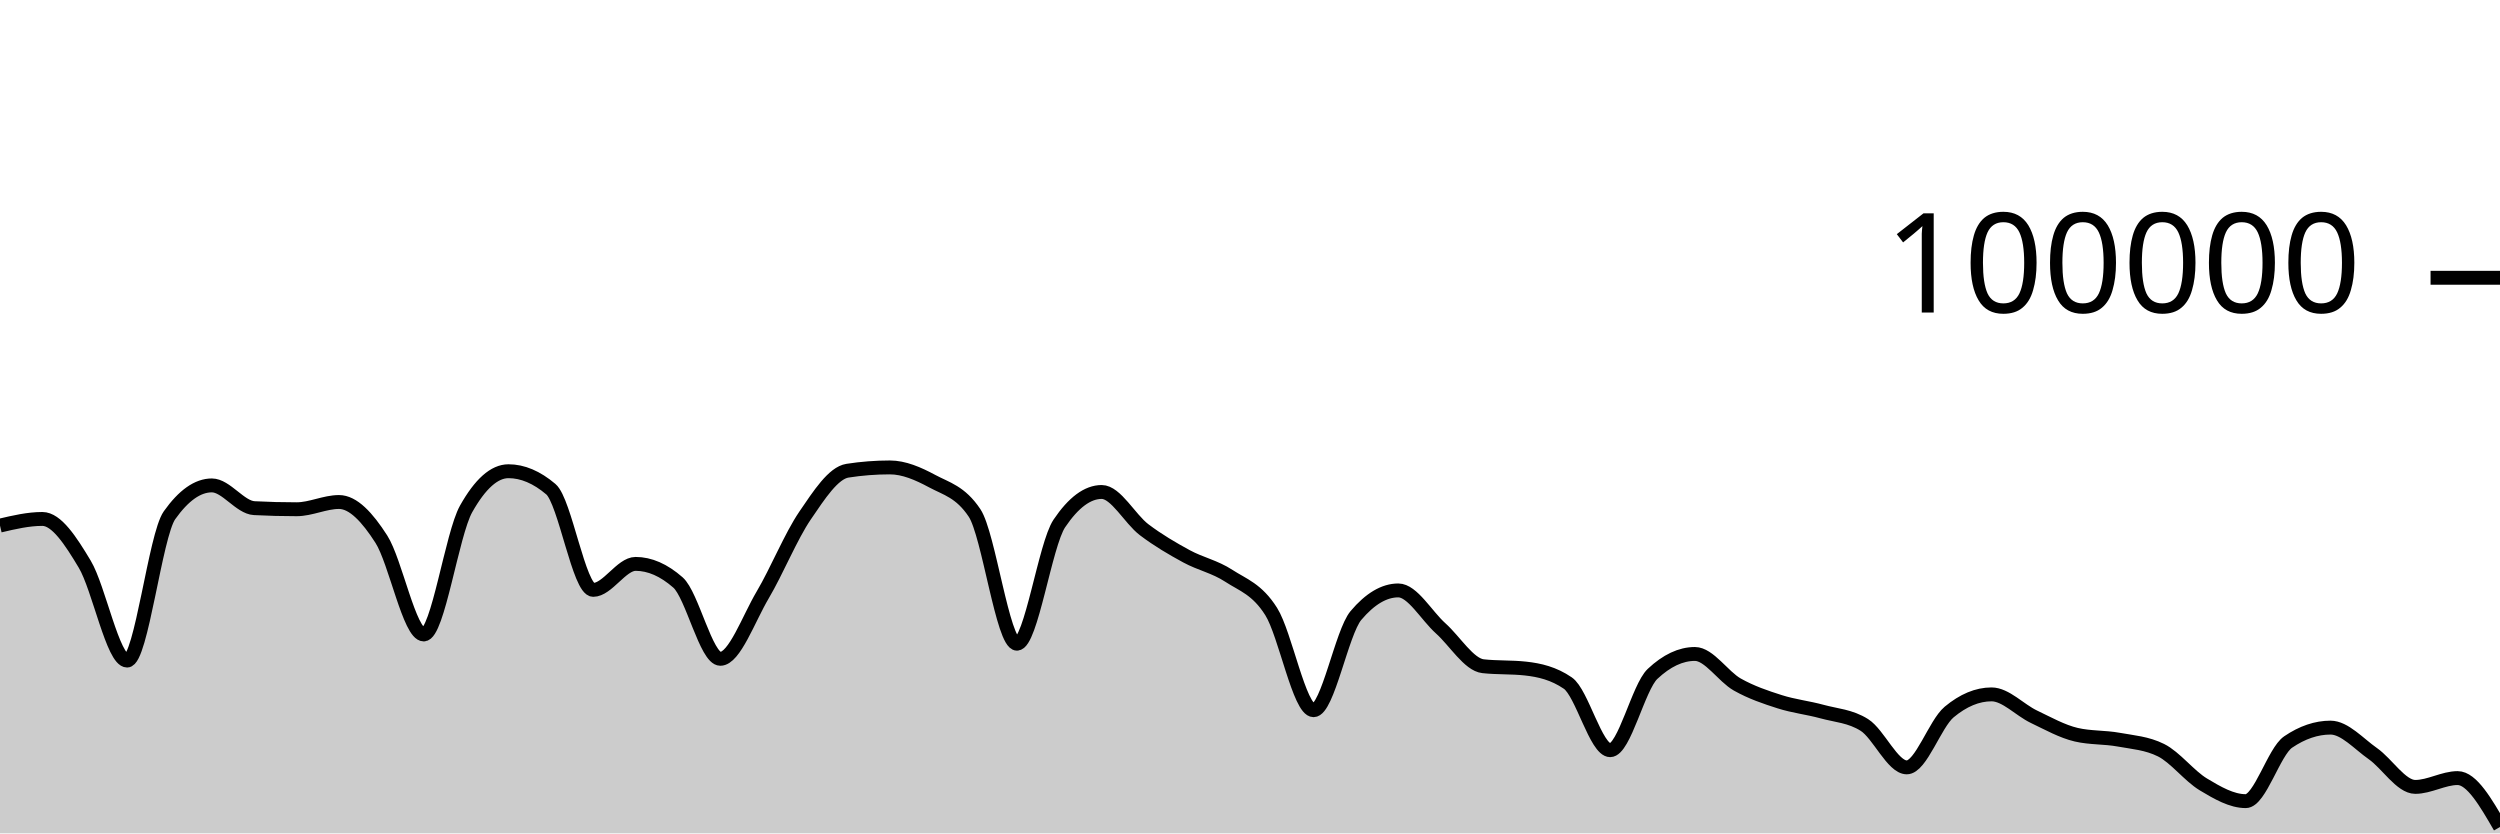
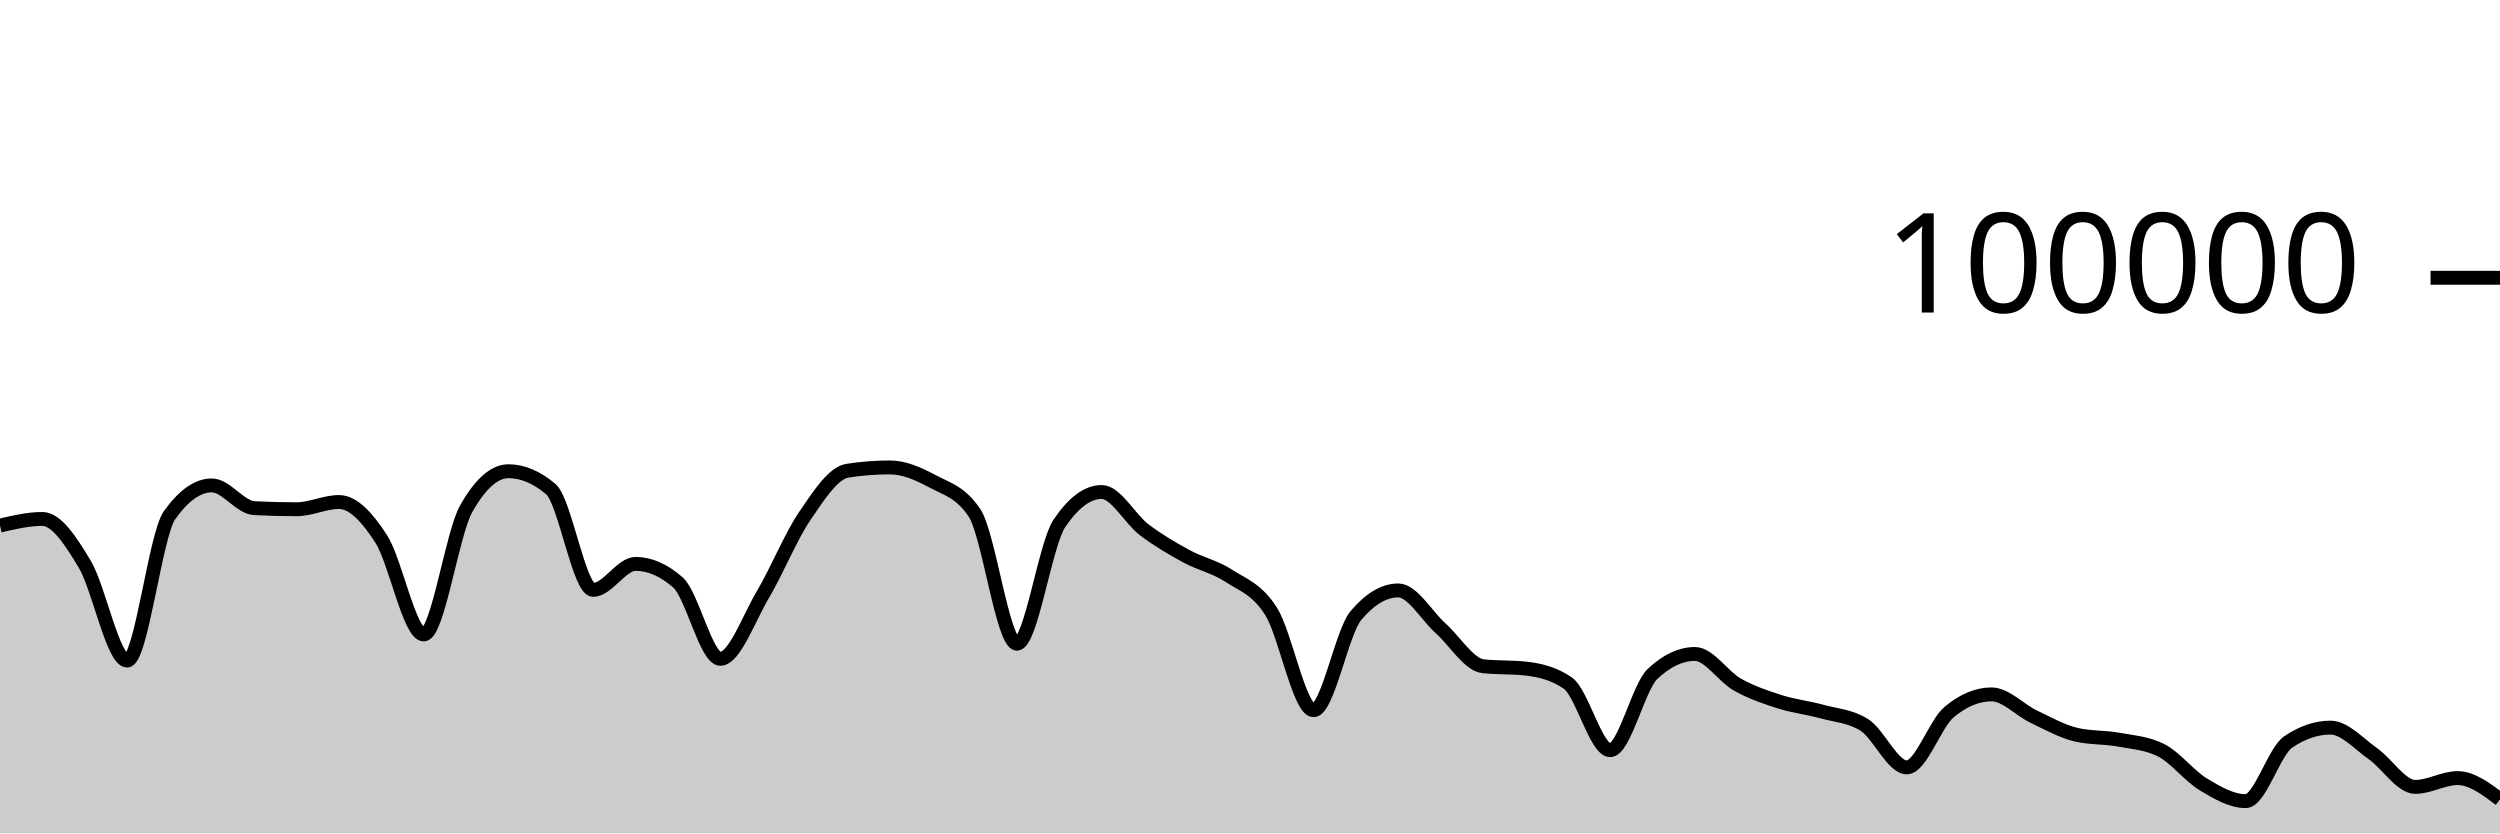
<svg xmlns="http://www.w3.org/2000/svg" viewBox="0 0 180 60">
  <g transform="translate(0,20)">
-     <path class="area" fill="rgba(0, 0, 0, 0.2)" d="M0,17.842C1.017,17.603,2.034,17.364,3.051,17.364C4.068,17.364,5.085,18.924,6.102,20.623C7.119,22.323,8.136,27.562,9.153,27.562C10.169,27.562,11.186,18.534,12.203,17.1C13.22,15.666,14.237,14.949,15.254,14.949C16.271,14.949,17.288,16.535,18.305,16.587C19.322,16.64,20.339,16.666,21.356,16.666C22.373,16.666,23.39,16.144,24.407,16.144C25.424,16.144,26.441,17.233,27.458,18.822C28.475,20.412,29.492,25.682,30.508,25.682C31.525,25.682,32.542,18.452,33.559,16.642C34.576,14.833,35.593,13.928,36.61,13.928C37.627,13.928,38.644,14.359,39.661,15.221C40.678,16.083,41.695,22.471,42.712,22.471C43.729,22.471,44.746,20.6,45.763,20.6C46.78,20.6,47.797,21.046,48.814,21.938C49.831,22.831,50.847,27.435,51.864,27.435C52.881,27.435,53.898,24.552,54.915,22.833C55.932,21.113,56.949,18.607,57.966,17.117C58.983,15.626,60,14.049,61.017,13.891C62.034,13.733,63.051,13.654,64.068,13.654C65.085,13.654,66.102,14.097,67.119,14.643C68.136,15.19,69.153,15.407,70.169,16.933C71.186,18.46,72.203,26.347,73.22,26.347C74.237,26.347,75.254,19.202,76.271,17.69C77.288,16.178,78.305,15.422,79.322,15.422C80.339,15.422,81.356,17.364,82.373,18.136C83.39,18.907,84.407,19.498,85.424,20.052C86.441,20.605,87.458,20.795,88.475,21.458C89.492,22.121,90.508,22.416,91.525,24.029C92.542,25.642,93.559,31.136,94.576,31.136C95.593,31.136,96.61,25.52,97.627,24.316C98.644,23.112,99.661,22.51,100.678,22.51C101.695,22.51,102.712,24.332,103.729,25.242C104.746,26.152,105.763,27.857,106.78,27.968C107.797,28.079,108.814,28.024,109.831,28.135C110.847,28.246,111.864,28.483,112.881,29.18C113.898,29.876,114.915,34.014,115.932,34.014C116.949,34.014,117.966,29.478,118.983,28.521C120,27.564,121.017,27.085,122.034,27.085C123.051,27.085,124.068,28.712,125.085,29.286C126.102,29.859,127.119,30.2,128.136,30.524C129.153,30.849,130.169,30.955,131.186,31.234C132.203,31.513,133.22,31.555,134.237,32.198C135.254,32.841,136.271,35.251,137.288,35.251C138.305,35.251,139.322,32.113,140.339,31.266C141.356,30.419,142.373,29.995,143.39,29.995C144.407,29.995,145.424,31.12,146.441,31.604C147.458,32.089,148.475,32.663,149.492,32.9C150.508,33.136,151.525,33.069,152.542,33.255C153.559,33.44,154.576,33.507,155.593,34.013C156.61,34.518,157.627,35.868,158.644,36.479C159.661,37.091,160.678,37.682,161.695,37.682C162.712,37.682,163.729,34.114,164.746,33.424C165.763,32.733,166.78,32.388,167.797,32.388C168.814,32.388,169.831,33.552,170.847,34.263C171.864,34.975,172.881,36.657,173.898,36.657C174.915,36.657,175.932,36.022,176.949,36.022C177.966,36.022,178.983,37.782,180,39.542L180,40C178.983,40,177.966,40,176.949,40C175.932,40,174.915,40,173.898,40C172.881,40,171.864,40,170.847,40C169.831,40,168.814,40,167.797,40C166.78,40,165.763,40,164.746,40C163.729,40,162.712,40,161.695,40C160.678,40,159.661,40,158.644,40C157.627,40,156.61,40,155.593,40C154.576,40,153.559,40,152.542,40C151.525,40,150.508,40,149.492,40C148.475,40,147.458,40,146.441,40C145.424,40,144.407,40,143.39,40C142.373,40,141.356,40,140.339,40C139.322,40,138.305,40,137.288,40C136.271,40,135.254,40,134.237,40C133.22,40,132.203,40,131.186,40C130.169,40,129.153,40,128.136,40C127.119,40,126.102,40,125.085,40C124.068,40,123.051,40,122.034,40C121.017,40,120,40,118.983,40C117.966,40,116.949,40,115.932,40C114.915,40,113.898,40,112.881,40C111.864,40,110.847,40,109.831,40C108.814,40,107.797,40,106.78,40C105.763,40,104.746,40,103.729,40C102.712,40,101.695,40,100.678,40C99.661,40,98.644,40,97.627,40C96.61,40,95.593,40,94.576,40C93.559,40,92.542,40,91.525,40C90.508,40,89.492,40,88.475,40C87.458,40,86.441,40,85.424,40C84.407,40,83.39,40,82.373,40C81.356,40,80.339,40,79.322,40C78.305,40,77.288,40,76.271,40C75.254,40,74.237,40,73.22,40C72.203,40,71.186,40,70.169,40C69.153,40,68.136,40,67.119,40C66.102,40,65.085,40,64.068,40C63.051,40,62.034,40,61.017,40C60,40,58.983,40,57.966,40C56.949,40,55.932,40,54.915,40C53.898,40,52.881,40,51.864,40C50.847,40,49.831,40,48.814,40C47.797,40,46.78,40,45.763,40C44.746,40,43.729,40,42.712,40C41.695,40,40.678,40,39.661,40C38.644,40,37.627,40,36.61,40C35.593,40,34.576,40,33.559,40C32.542,40,31.525,40,30.508,40C29.492,40,28.475,40,27.458,40C26.441,40,25.424,40,24.407,40C23.39,40,22.373,40,21.356,40C20.339,40,19.322,40,18.305,40C17.288,40,16.271,40,15.254,40C14.237,40,13.22,40,12.203,40C11.186,40,10.169,40,9.153,40C8.136,40,7.119,40,6.102,40C5.085,40,4.068,40,3.051,40C2.034,40,1.017,40,0,40Z" />
-     <path class="line" stroke="black" fill="none" d="M0,17.842C1.017,17.603,2.034,17.364,3.051,17.364C4.068,17.364,5.085,18.924,6.102,20.623C7.119,22.323,8.136,27.562,9.153,27.562C10.169,27.562,11.186,18.534,12.203,17.1C13.22,15.666,14.237,14.949,15.254,14.949C16.271,14.949,17.288,16.535,18.305,16.587C19.322,16.64,20.339,16.666,21.356,16.666C22.373,16.666,23.39,16.144,24.407,16.144C25.424,16.144,26.441,17.233,27.458,18.822C28.475,20.412,29.492,25.682,30.508,25.682C31.525,25.682,32.542,18.452,33.559,16.642C34.576,14.833,35.593,13.928,36.61,13.928C37.627,13.928,38.644,14.359,39.661,15.221C40.678,16.083,41.695,22.471,42.712,22.471C43.729,22.471,44.746,20.6,45.763,20.6C46.78,20.6,47.797,21.046,48.814,21.938C49.831,22.831,50.847,27.435,51.864,27.435C52.881,27.435,53.898,24.552,54.915,22.833C55.932,21.113,56.949,18.607,57.966,17.117C58.983,15.626,60,14.049,61.017,13.891C62.034,13.733,63.051,13.654,64.068,13.654C65.085,13.654,66.102,14.097,67.119,14.643C68.136,15.19,69.153,15.407,70.169,16.933C71.186,18.46,72.203,26.347,73.22,26.347C74.237,26.347,75.254,19.202,76.271,17.69C77.288,16.178,78.305,15.422,79.322,15.422C80.339,15.422,81.356,17.364,82.373,18.136C83.39,18.907,84.407,19.498,85.424,20.052C86.441,20.605,87.458,20.795,88.475,21.458C89.492,22.121,90.508,22.416,91.525,24.029C92.542,25.642,93.559,31.136,94.576,31.136C95.593,31.136,96.61,25.52,97.627,24.316C98.644,23.112,99.661,22.51,100.678,22.51C101.695,22.51,102.712,24.332,103.729,25.242C104.746,26.152,105.763,27.857,106.78,27.968C107.797,28.079,108.814,28.024,109.831,28.135C110.847,28.246,111.864,28.483,112.881,29.18C113.898,29.876,114.915,34.014,115.932,34.014C116.949,34.014,117.966,29.478,118.983,28.521C120,27.564,121.017,27.085,122.034,27.085C123.051,27.085,124.068,28.712,125.085,29.286C126.102,29.859,127.119,30.2,128.136,30.524C129.153,30.849,130.169,30.955,131.186,31.234C132.203,31.513,133.22,31.555,134.237,32.198C135.254,32.841,136.271,35.251,137.288,35.251C138.305,35.251,139.322,32.113,140.339,31.266C141.356,30.419,142.373,29.995,143.39,29.995C144.407,29.995,145.424,31.12,146.441,31.604C147.458,32.089,148.475,32.663,149.492,32.9C150.508,33.136,151.525,33.069,152.542,33.255C153.559,33.44,154.576,33.507,155.593,34.013C156.61,34.518,157.627,35.868,158.644,36.479C159.661,37.091,160.678,37.682,161.695,37.682C162.712,37.682,163.729,34.114,164.746,33.424C165.763,32.733,166.78,32.388,167.797,32.388C168.814,32.388,169.831,33.552,170.847,34.263C171.864,34.975,172.881,36.657,173.898,36.657C174.915,36.657,175.932,36.022,176.949,36.022C177.966,36.022,178.983,37.782,180,39.542" />
+     <path class="area" fill="rgba(0, 0, 0, 0.2)" d="M0,17.842C1.017,17.603,2.034,17.364,3.051,17.364C4.068,17.364,5.085,18.924,6.102,20.623C7.119,22.323,8.136,27.562,9.153,27.562C10.169,27.562,11.186,18.534,12.203,17.1C13.22,15.666,14.237,14.949,15.254,14.949C16.271,14.949,17.288,16.535,18.305,16.587C19.322,16.64,20.339,16.666,21.356,16.666C22.373,16.666,23.39,16.144,24.407,16.144C25.424,16.144,26.441,17.233,27.458,18.822C28.475,20.412,29.492,25.682,30.508,25.682C31.525,25.682,32.542,18.452,33.559,16.642C34.576,14.833,35.593,13.928,36.61,13.928C37.627,13.928,38.644,14.359,39.661,15.221C40.678,16.083,41.695,22.471,42.712,22.471C43.729,22.471,44.746,20.6,45.763,20.6C46.78,20.6,47.797,21.046,48.814,21.938C49.831,22.831,50.847,27.435,51.864,27.435C52.881,27.435,53.898,24.552,54.915,22.833C55.932,21.113,56.949,18.607,57.966,17.117C58.983,15.626,60,14.049,61.017,13.891C62.034,13.733,63.051,13.654,64.068,13.654C65.085,13.654,66.102,14.097,67.119,14.643C68.136,15.19,69.153,15.407,70.169,16.933C71.186,18.46,72.203,26.347,73.22,26.347C74.237,26.347,75.254,19.202,76.271,17.69C77.288,16.178,78.305,15.422,79.322,15.422C80.339,15.422,81.356,17.364,82.373,18.136C83.39,18.907,84.407,19.498,85.424,20.052C86.441,20.605,87.458,20.795,88.475,21.458C89.492,22.121,90.508,22.416,91.525,24.029C92.542,25.642,93.559,31.136,94.576,31.136C95.593,31.136,96.61,25.52,97.627,24.316C98.644,23.112,99.661,22.51,100.678,22.51C101.695,22.51,102.712,24.332,103.729,25.242C104.746,26.152,105.763,27.857,106.78,27.968C107.797,28.079,108.814,28.024,109.831,28.135C110.847,28.246,111.864,28.483,112.881,29.18C113.898,29.876,114.915,34.014,115.932,34.014C116.949,34.014,117.966,29.478,118.983,28.521C120,27.564,121.017,27.085,122.034,27.085C123.051,27.085,124.068,28.712,125.085,29.286C126.102,29.859,127.119,30.2,128.136,30.524C129.153,30.849,130.169,30.955,131.186,31.234C132.203,31.513,133.22,31.555,134.237,32.198C135.254,32.841,136.271,35.251,137.288,35.251C138.305,35.251,139.322,32.113,140.339,31.266C141.356,30.419,142.373,29.995,143.39,29.995C144.407,29.995,145.424,31.12,146.441,31.604C147.458,32.089,148.475,32.663,149.492,32.9C150.508,33.136,151.525,33.069,152.542,33.255C153.559,33.44,154.576,33.507,155.593,34.013C156.61,34.518,157.627,35.868,158.644,36.479C159.661,37.091,160.678,37.682,161.695,37.682C162.712,37.682,163.729,34.114,164.746,33.424C165.763,32.733,166.78,32.388,167.797,32.388C168.814,32.388,169.831,33.552,170.847,34.263C171.864,34.975,172.881,36.657,173.898,36.657C174.915,36.657,175.932,36.022,176.949,36.022C177.966,36.022,178.983,36.787,180,37.553L180,40C178.983,40,177.966,40,176.949,40C175.932,40,174.915,40,173.898,40C172.881,40,171.864,40,170.847,40C169.831,40,168.814,40,167.797,40C166.78,40,165.763,40,164.746,40C163.729,40,162.712,40,161.695,40C160.678,40,159.661,40,158.644,40C157.627,40,156.61,40,155.593,40C154.576,40,153.559,40,152.542,40C151.525,40,150.508,40,149.492,40C148.475,40,147.458,40,146.441,40C145.424,40,144.407,40,143.39,40C142.373,40,141.356,40,140.339,40C139.322,40,138.305,40,137.288,40C136.271,40,135.254,40,134.237,40C133.22,40,132.203,40,131.186,40C130.169,40,129.153,40,128.136,40C127.119,40,126.102,40,125.085,40C124.068,40,123.051,40,122.034,40C121.017,40,120,40,118.983,40C117.966,40,116.949,40,115.932,40C114.915,40,113.898,40,112.881,40C111.864,40,110.847,40,109.831,40C108.814,40,107.797,40,106.78,40C105.763,40,104.746,40,103.729,40C102.712,40,101.695,40,100.678,40C99.661,40,98.644,40,97.627,40C96.61,40,95.593,40,94.576,40C93.559,40,92.542,40,91.525,40C90.508,40,89.492,40,88.475,40C87.458,40,86.441,40,85.424,40C84.407,40,83.39,40,82.373,40C81.356,40,80.339,40,79.322,40C78.305,40,77.288,40,76.271,40C75.254,40,74.237,40,73.22,40C72.203,40,71.186,40,70.169,40C69.153,40,68.136,40,67.119,40C66.102,40,65.085,40,64.068,40C63.051,40,62.034,40,61.017,40C60,40,58.983,40,57.966,40C56.949,40,55.932,40,54.915,40C53.898,40,52.881,40,51.864,40C50.847,40,49.831,40,48.814,40C47.797,40,46.78,40,45.763,40C44.746,40,43.729,40,42.712,40C41.695,40,40.678,40,39.661,40C38.644,40,37.627,40,36.61,40C35.593,40,34.576,40,33.559,40C32.542,40,31.525,40,30.508,40C29.492,40,28.475,40,27.458,40C26.441,40,25.424,40,24.407,40C23.39,40,22.373,40,21.356,40C20.339,40,19.322,40,18.305,40C17.288,40,16.271,40,15.254,40C14.237,40,13.22,40,12.203,40C11.186,40,10.169,40,9.153,40C8.136,40,7.119,40,6.102,40C5.085,40,4.068,40,3.051,40C2.034,40,1.017,40,0,40Z" />
+     <path class="line" stroke="black" fill="none" d="M0,17.842C1.017,17.603,2.034,17.364,3.051,17.364C4.068,17.364,5.085,18.924,6.102,20.623C7.119,22.323,8.136,27.562,9.153,27.562C10.169,27.562,11.186,18.534,12.203,17.1C13.22,15.666,14.237,14.949,15.254,14.949C16.271,14.949,17.288,16.535,18.305,16.587C19.322,16.64,20.339,16.666,21.356,16.666C22.373,16.666,23.39,16.144,24.407,16.144C25.424,16.144,26.441,17.233,27.458,18.822C28.475,20.412,29.492,25.682,30.508,25.682C31.525,25.682,32.542,18.452,33.559,16.642C34.576,14.833,35.593,13.928,36.61,13.928C37.627,13.928,38.644,14.359,39.661,15.221C40.678,16.083,41.695,22.471,42.712,22.471C43.729,22.471,44.746,20.6,45.763,20.6C46.78,20.6,47.797,21.046,48.814,21.938C49.831,22.831,50.847,27.435,51.864,27.435C52.881,27.435,53.898,24.552,54.915,22.833C55.932,21.113,56.949,18.607,57.966,17.117C58.983,15.626,60,14.049,61.017,13.891C62.034,13.733,63.051,13.654,64.068,13.654C65.085,13.654,66.102,14.097,67.119,14.643C68.136,15.19,69.153,15.407,70.169,16.933C71.186,18.46,72.203,26.347,73.22,26.347C74.237,26.347,75.254,19.202,76.271,17.69C77.288,16.178,78.305,15.422,79.322,15.422C80.339,15.422,81.356,17.364,82.373,18.136C83.39,18.907,84.407,19.498,85.424,20.052C86.441,20.605,87.458,20.795,88.475,21.458C89.492,22.121,90.508,22.416,91.525,24.029C92.542,25.642,93.559,31.136,94.576,31.136C95.593,31.136,96.61,25.52,97.627,24.316C98.644,23.112,99.661,22.51,100.678,22.51C101.695,22.51,102.712,24.332,103.729,25.242C104.746,26.152,105.763,27.857,106.78,27.968C107.797,28.079,108.814,28.024,109.831,28.135C110.847,28.246,111.864,28.483,112.881,29.18C113.898,29.876,114.915,34.014,115.932,34.014C116.949,34.014,117.966,29.478,118.983,28.521C120,27.564,121.017,27.085,122.034,27.085C123.051,27.085,124.068,28.712,125.085,29.286C126.102,29.859,127.119,30.2,128.136,30.524C129.153,30.849,130.169,30.955,131.186,31.234C132.203,31.513,133.22,31.555,134.237,32.198C135.254,32.841,136.271,35.251,137.288,35.251C138.305,35.251,139.322,32.113,140.339,31.266C141.356,30.419,142.373,29.995,143.39,29.995C144.407,29.995,145.424,31.12,146.441,31.604C147.458,32.089,148.475,32.663,149.492,32.9C150.508,33.136,151.525,33.069,152.542,33.255C153.559,33.44,154.576,33.507,155.593,34.013C156.61,34.518,157.627,35.868,158.644,36.479C159.661,37.091,160.678,37.682,161.695,37.682C162.712,37.682,163.729,34.114,164.746,33.424C165.763,32.733,166.78,32.388,167.797,32.388C168.814,32.388,169.831,33.552,170.847,34.263C171.864,34.975,172.881,36.657,173.898,36.657C174.915,36.657,175.932,36.022,176.949,36.022C177.966,36.022,178.983,36.787,180,37.553" />
    <path class="axis-ceiling" stroke-width="1" stroke="black" fill="none" d="M175,0L180,0" />
    <text class="axis-ceiling-label" font-family="sans-serif" text-anchor="end" font-size="10px" x="170" y="2.5">100000</text>
  </g>
</svg>
